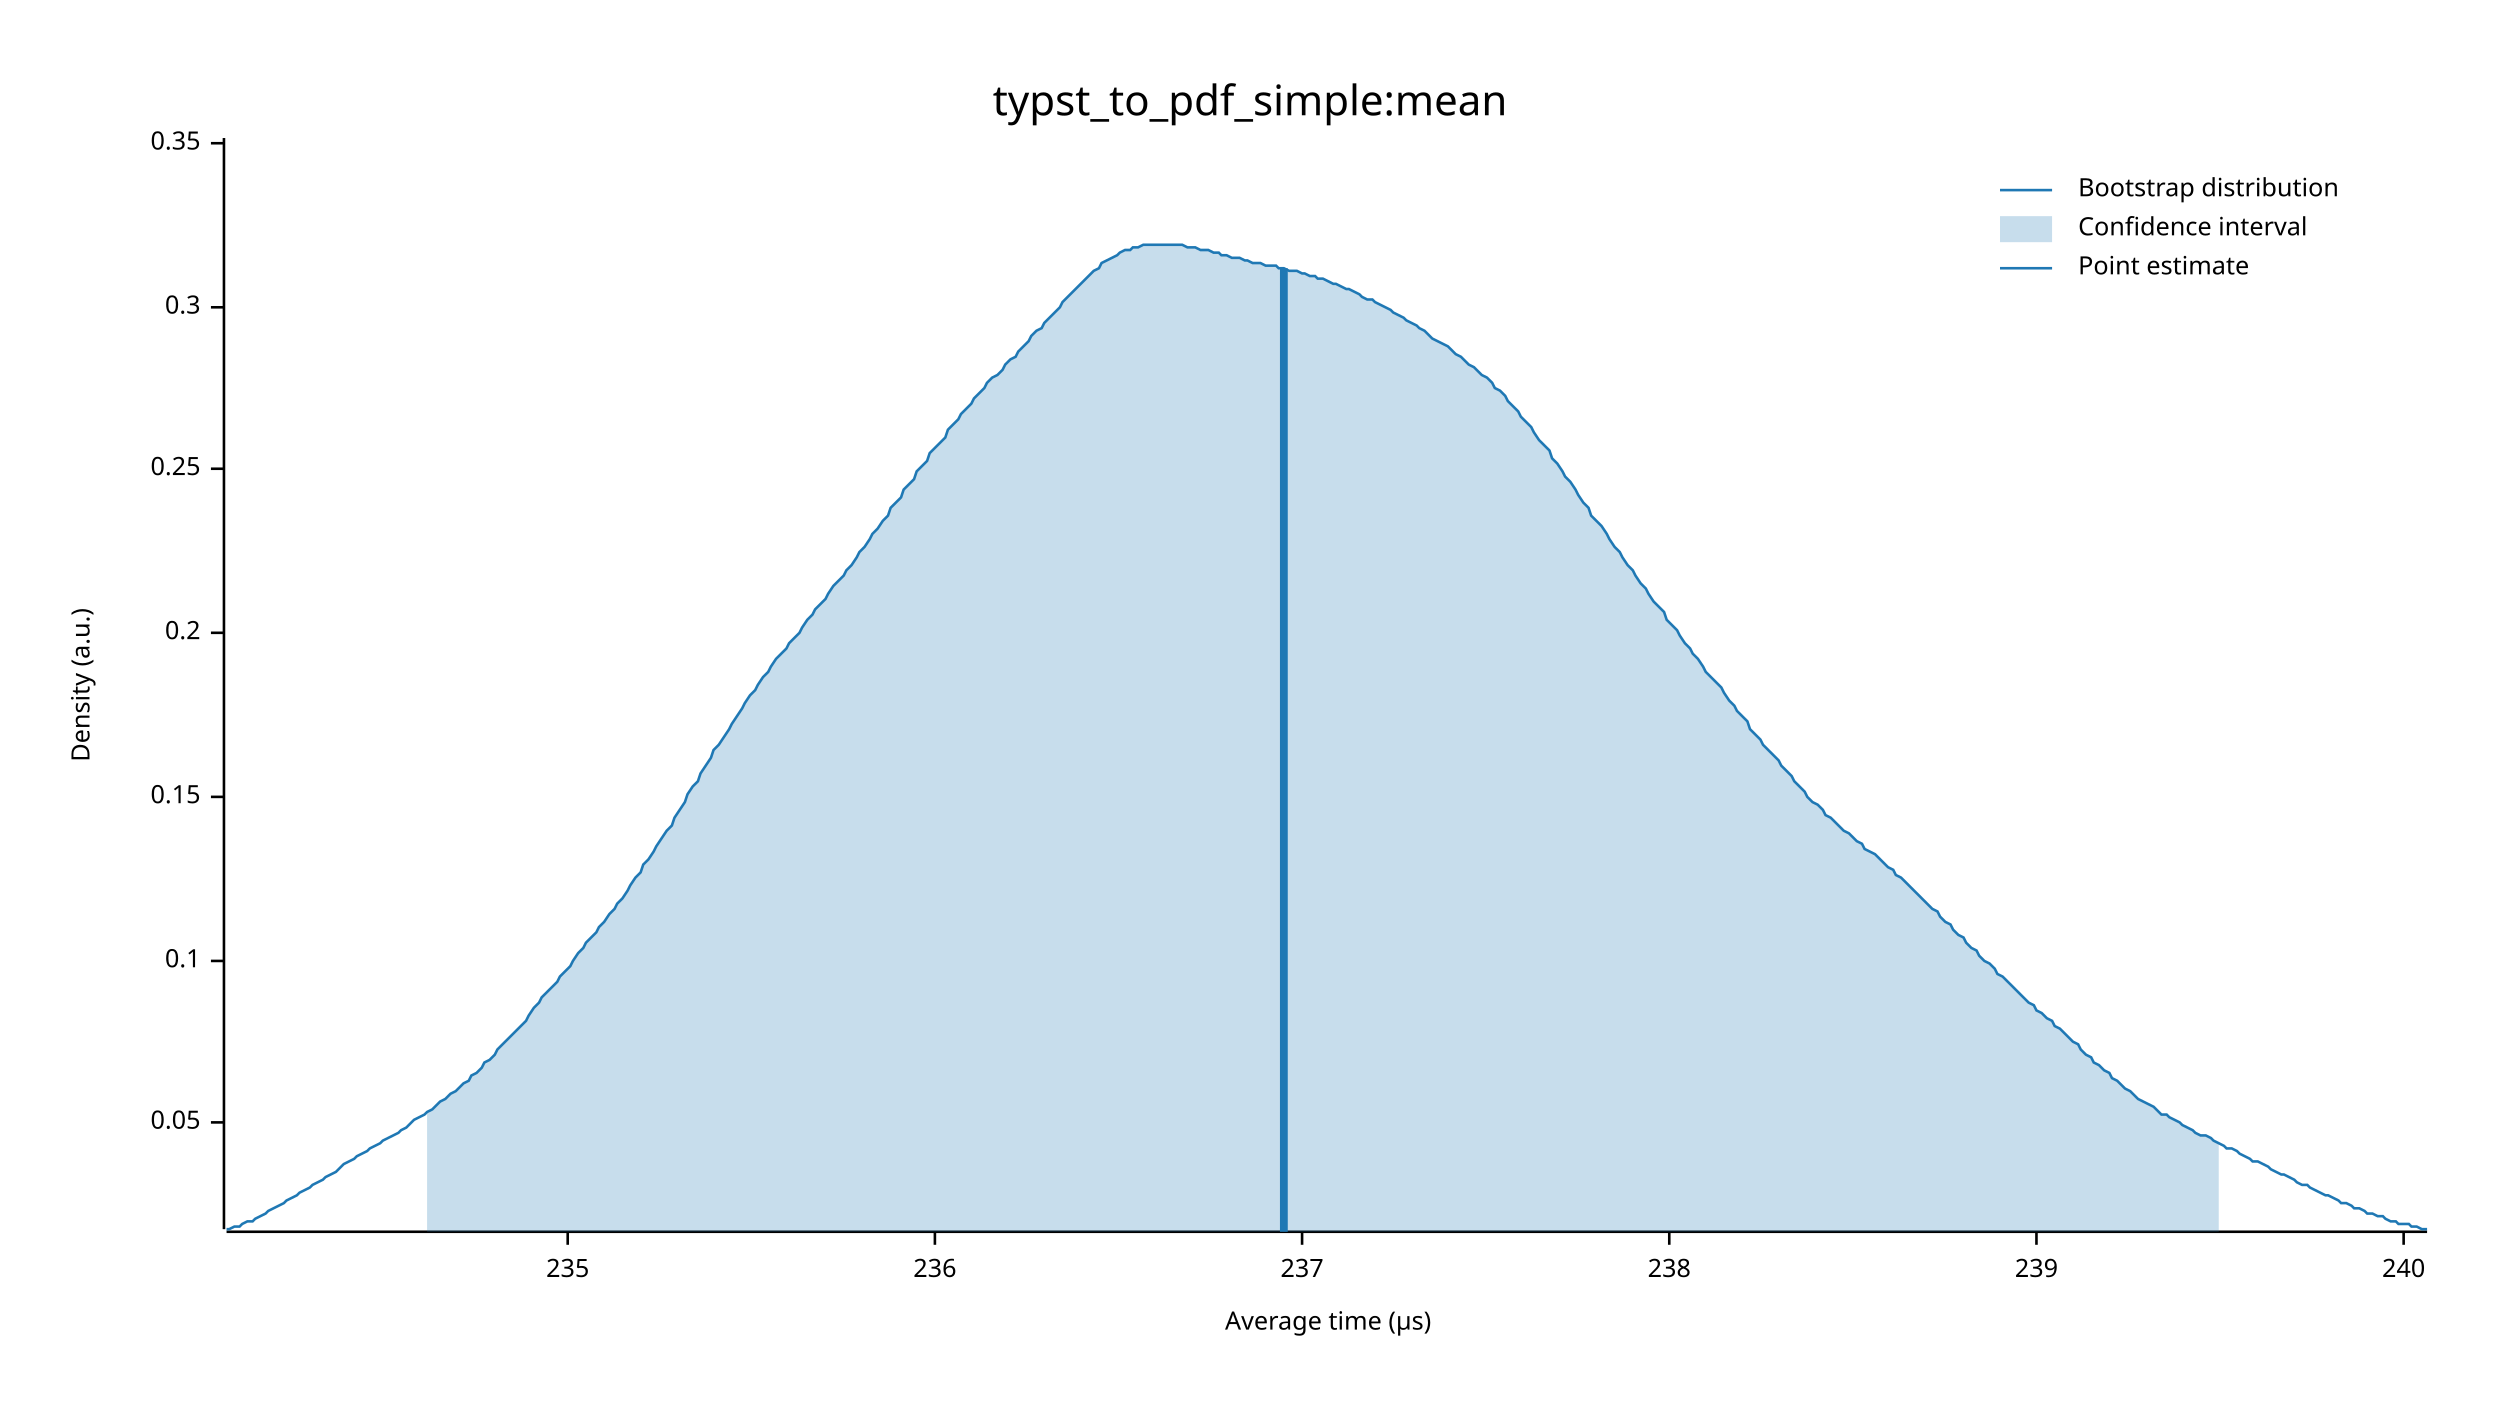
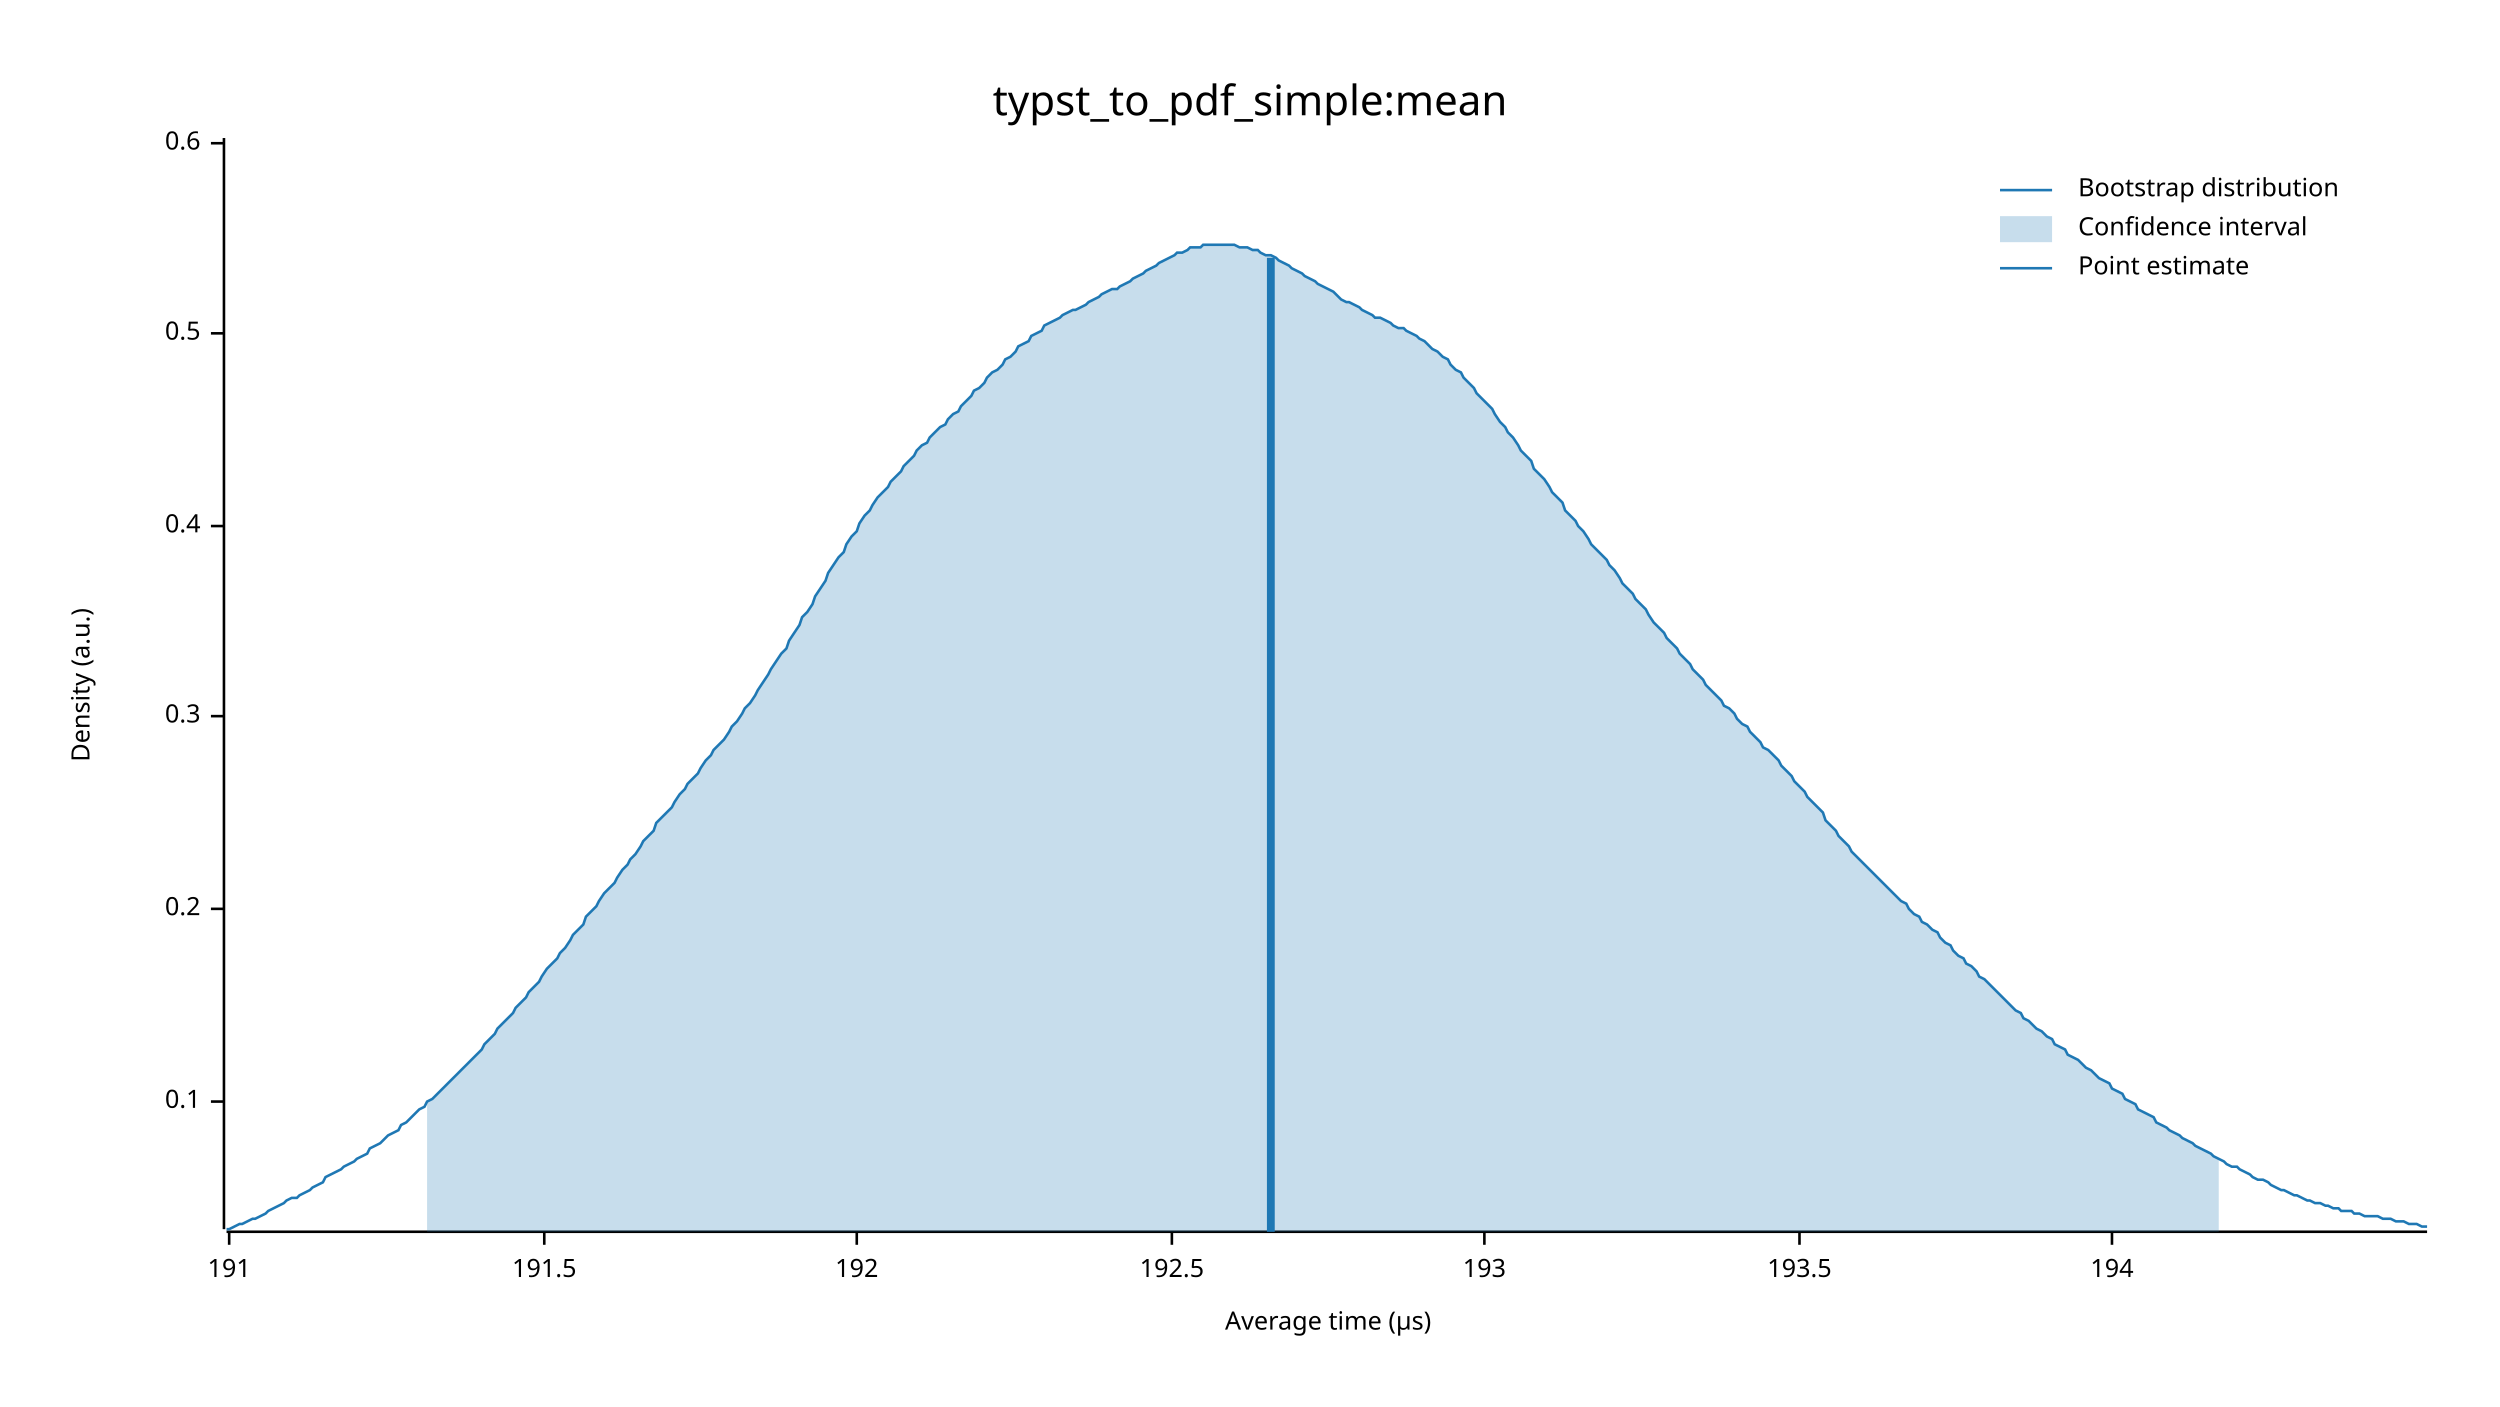
<svg xmlns="http://www.w3.org/2000/svg" width="960" height="540" viewBox="0 0 960 540">
  <text x="480" y="32" dy="0.76em" text-anchor="middle" font-family="sans-serif" font-size="16.129" opacity="1" fill="#000000">
typst_to_pdf_simple:mean
</text>
  <text x="27" y="263" dy="0.76em" text-anchor="middle" font-family="sans-serif" font-size="9.677" opacity="1" fill="#000000" transform="rotate(270, 27, 263)">
Density (a.u.)
</text>
  <text x="510" y="513" dy="-0.5ex" text-anchor="middle" font-family="sans-serif" font-size="9.677" opacity="1" fill="#000000">
Average time (µs)
</text>
  <polyline fill="none" opacity="1" stroke="#000000" stroke-width="1" points="86,53 86,472 " />
-   <text x="77" y="431" dy="0.5ex" text-anchor="end" font-family="sans-serif" font-size="9.677" opacity="1" fill="#000000">
- 0.05
- </text>
-   <polyline fill="none" opacity="1" stroke="#000000" stroke-width="1" points="81,431 86,431 " />
-   <text x="77" y="369" dy="0.5ex" text-anchor="end" font-family="sans-serif" font-size="9.677" opacity="1" fill="#000000">
+   <text x="77" y="423" dy="0.5ex" text-anchor="end" font-family="sans-serif" font-size="9.677" opacity="1" fill="#000000">
0.1
</text>
-   <polyline fill="none" opacity="1" stroke="#000000" stroke-width="1" points="81,369 86,369 " />
-   <text x="77" y="306" dy="0.5ex" text-anchor="end" font-family="sans-serif" font-size="9.677" opacity="1" fill="#000000">
- 0.15
- </text>
-   <polyline fill="none" opacity="1" stroke="#000000" stroke-width="1" points="81,306 86,306 " />
-   <text x="77" y="243" dy="0.5ex" text-anchor="end" font-family="sans-serif" font-size="9.677" opacity="1" fill="#000000">
+   <polyline fill="none" opacity="1" stroke="#000000" stroke-width="1" points="81,423 86,423 " />
+   <text x="77" y="349" dy="0.5ex" text-anchor="end" font-family="sans-serif" font-size="9.677" opacity="1" fill="#000000">
0.2
</text>
-   <polyline fill="none" opacity="1" stroke="#000000" stroke-width="1" points="81,243 86,243 " />
-   <text x="77" y="180" dy="0.5ex" text-anchor="end" font-family="sans-serif" font-size="9.677" opacity="1" fill="#000000">
- 0.25
- </text>
-   <polyline fill="none" opacity="1" stroke="#000000" stroke-width="1" points="81,180 86,180 " />
-   <text x="77" y="118" dy="0.5ex" text-anchor="end" font-family="sans-serif" font-size="9.677" opacity="1" fill="#000000">
+   <polyline fill="none" opacity="1" stroke="#000000" stroke-width="1" points="81,349 86,349 " />
+   <text x="77" y="275" dy="0.5ex" text-anchor="end" font-family="sans-serif" font-size="9.677" opacity="1" fill="#000000">
0.3
</text>
-   <polyline fill="none" opacity="1" stroke="#000000" stroke-width="1" points="81,118 86,118 " />
+   <polyline fill="none" opacity="1" stroke="#000000" stroke-width="1" points="81,275 86,275 " />
+   <text x="77" y="202" dy="0.5ex" text-anchor="end" font-family="sans-serif" font-size="9.677" opacity="1" fill="#000000">
+ 0.4
+ </text>
+   <polyline fill="none" opacity="1" stroke="#000000" stroke-width="1" points="81,202 86,202 " />
+   <text x="77" y="128" dy="0.5ex" text-anchor="end" font-family="sans-serif" font-size="9.677" opacity="1" fill="#000000">
+ 0.5
+ </text>
+   <polyline fill="none" opacity="1" stroke="#000000" stroke-width="1" points="81,128 86,128 " />
  <text x="77" y="55" dy="0.5ex" text-anchor="end" font-family="sans-serif" font-size="9.677" opacity="1" fill="#000000">
- 0.35
+ 0.6
</text>
  <polyline fill="none" opacity="1" stroke="#000000" stroke-width="1" points="81,55 86,55 " />
  <polyline fill="none" opacity="1" stroke="#000000" stroke-width="1" points="87,473 932,473 " />
-   <text x="218" y="483" dy="0.76em" text-anchor="middle" font-family="sans-serif" font-size="9.677" opacity="1" fill="#000000">
- 235
+   <text x="88" y="483" dy="0.76em" text-anchor="middle" font-family="sans-serif" font-size="9.677" opacity="1" fill="#000000">
+ 191
</text>
-   <polyline fill="none" opacity="1" stroke="#000000" stroke-width="1" points="218,473 218,478 " />
-   <text x="359" y="483" dy="0.76em" text-anchor="middle" font-family="sans-serif" font-size="9.677" opacity="1" fill="#000000">
- 236
+   <polyline fill="none" opacity="1" stroke="#000000" stroke-width="1" points="88,473 88,478 " />
+   <text x="209" y="483" dy="0.76em" text-anchor="middle" font-family="sans-serif" font-size="9.677" opacity="1" fill="#000000">
+ 191.5
</text>
-   <polyline fill="none" opacity="1" stroke="#000000" stroke-width="1" points="359,473 359,478 " />
-   <text x="500" y="483" dy="0.76em" text-anchor="middle" font-family="sans-serif" font-size="9.677" opacity="1" fill="#000000">
- 237
+   <polyline fill="none" opacity="1" stroke="#000000" stroke-width="1" points="209,473 209,478 " />
+   <text x="329" y="483" dy="0.76em" text-anchor="middle" font-family="sans-serif" font-size="9.677" opacity="1" fill="#000000">
+ 192
</text>
-   <polyline fill="none" opacity="1" stroke="#000000" stroke-width="1" points="500,473 500,478 " />
-   <text x="641" y="483" dy="0.76em" text-anchor="middle" font-family="sans-serif" font-size="9.677" opacity="1" fill="#000000">
- 238
+   <polyline fill="none" opacity="1" stroke="#000000" stroke-width="1" points="329,473 329,478 " />
+   <text x="450" y="483" dy="0.76em" text-anchor="middle" font-family="sans-serif" font-size="9.677" opacity="1" fill="#000000">
+ 192.5
</text>
-   <polyline fill="none" opacity="1" stroke="#000000" stroke-width="1" points="641,473 641,478 " />
-   <text x="782" y="483" dy="0.76em" text-anchor="middle" font-family="sans-serif" font-size="9.677" opacity="1" fill="#000000">
- 239
+   <polyline fill="none" opacity="1" stroke="#000000" stroke-width="1" points="450,473 450,478 " />
+   <text x="570" y="483" dy="0.76em" text-anchor="middle" font-family="sans-serif" font-size="9.677" opacity="1" fill="#000000">
+ 193
</text>
-   <polyline fill="none" opacity="1" stroke="#000000" stroke-width="1" points="782,473 782,478 " />
-   <text x="923" y="483" dy="0.76em" text-anchor="middle" font-family="sans-serif" font-size="9.677" opacity="1" fill="#000000">
- 240
+   <polyline fill="none" opacity="1" stroke="#000000" stroke-width="1" points="570,473 570,478 " />
+   <text x="691" y="483" dy="0.76em" text-anchor="middle" font-family="sans-serif" font-size="9.677" opacity="1" fill="#000000">
+ 193.5
</text>
-   <polyline fill="none" opacity="1" stroke="#000000" stroke-width="1" points="923,473 923,478 " />
-   <polyline fill="none" opacity="1" stroke="#1F78B4" stroke-width="1" points="87,472 88,472 90,471 92,471 93,470 95,469 97,469 98,468 100,467 102,466 103,465 105,464 107,463 109,462 110,461 112,460 114,459 115,458 117,457 119,456 120,455 122,454 124,453 125,452 127,451 129,450 131,448 132,447 134,446 136,445 137,444 139,443 141,442 142,441 144,440 146,439 147,438 149,437 151,436 153,435 154,434 156,433 158,431 159,430 161,429 163,428 164,427 166,426 168,424 169,423 171,422 173,420 175,419 176,418 178,416 180,415 181,413 183,412 185,410 186,408 188,407 190,405 191,403 193,401 195,399 197,397 198,396 200,394 202,392 203,390 205,387 207,385 208,383 210,381 212,379 214,377 215,375 217,373 219,371 220,369 222,366 224,364 225,362 227,360 229,358 230,356 232,354 234,351 236,349 237,347 239,345 241,342 242,340 244,337 246,335 247,332 249,330 251,327 252,325 254,322 256,319 258,317 259,314 261,311 263,308 264,305 266,302 268,300 269,297 271,294 273,291 274,288 276,286 278,283 280,280 281,278 283,275 285,272 286,270 288,267 290,265 291,263 293,260 295,258 296,256 298,253 300,251 302,249 303,247 305,245 307,243 308,241 310,238 312,236 313,234 315,232 317,230 318,228 320,225 322,223 324,221 325,219 327,217 329,214 330,212 332,210 334,207 335,205 337,203 339,200 341,198 342,195 344,193 346,191 347,188 349,186 351,184 352,181 354,179 356,177 357,174 359,172 361,170 363,168 364,165 366,163 368,161 369,159 371,157 373,155 374,153 376,151 378,149 379,147 381,145 383,144 385,142 386,140 388,138 390,137 391,135 393,133 395,131 396,129 398,127 400,126 401,124 403,122 405,120 407,118 408,116 410,114 412,112 413,111 415,109 417,107 418,106 420,104 422,103 423,101 425,100 427,99 429,98 430,97 432,96 434,96 435,95 437,95 439,94 440,94 442,94 444,94 445,94 447,94 449,94 451,94 452,94 454,94 456,95 457,95 459,95 461,96 462,96 464,96 466,97 468,97 469,98 471,98 473,99 474,99 476,99 478,100 479,100 481,101 483,101 484,101 486,102 488,102 490,102 491,103 493,103 495,104 496,104 498,104 500,105 501,105 503,106 505,106 506,107 508,107 510,108 512,109 513,109 515,110 517,111 518,111 520,112 522,113 523,114 525,115 527,115 528,116 530,117 532,118 534,119 535,120 537,121 539,122 540,123 542,124 544,125 545,126 547,127 549,129 550,130 552,131 554,132 556,133 557,134 559,136 561,137 562,138 564,140 566,141 567,142 569,144 571,145 573,147 574,149 576,150 578,152 579,154 581,156 583,158 584,160 586,162 588,164 589,166 591,169 593,171 595,173 596,176 598,178 600,181 601,183 603,185 605,188 606,190 608,193 610,195 611,198 613,200 615,202 617,205 618,207 620,210 622,212 623,214 625,217 627,219 628,221 630,224 632,226 633,228 635,231 637,233 639,235 640,238 642,240 644,242 645,244 647,247 649,249 650,251 652,253 654,256 655,258 657,260 659,262 661,264 662,266 664,269 666,271 667,273 669,275 671,277 672,280 674,282 676,284 677,286 679,288 681,290 683,292 684,294 686,296 688,298 689,300 691,302 693,304 694,306 696,308 698,309 700,311 701,313 703,314 705,316 706,317 708,319 710,320 711,321 713,323 715,324 716,326 718,327 720,328 722,330 723,331 725,333 727,334 728,336 730,337 732,339 733,340 735,342 737,344 738,345 740,347 742,349 744,350 745,352 747,354 749,355 750,357 752,359 754,360 755,362 757,364 759,365 760,367 762,369 764,370 766,372 767,374 769,375 771,377 772,378 774,380 776,382 777,383 779,385 781,386 782,388 784,389 786,391 788,392 789,394 791,395 793,397 794,398 796,400 798,401 799,403 801,405 803,406 804,408 806,409 808,411 810,412 811,414 813,415 815,417 816,418 818,419 820,421 821,422 823,423 825,424 827,425 828,426 830,428 832,428 833,429 835,430 837,431 838,432 840,433 842,434 843,435 845,436 847,436 849,437 850,438 852,439 854,440 855,441 857,441 859,442 860,443 862,444 864,445 865,446 867,446 869,447 871,448 872,449 874,450 876,451 877,451 879,452 881,453 882,454 884,455 886,455 887,456 889,457 891,458 893,459 894,459 896,460 898,461 899,462 901,462 903,463 904,464 906,464 908,465 909,466 911,466 913,467 915,467 916,468 918,469 920,469 921,470 923,470 925,470 926,471 928,471 930,472 932,472 " />
-   <polygon opacity="0.25" fill="#1F78B4" points="164,427 166,426 168,424 169,423 171,422 173,420 175,419 176,418 178,416 180,415 181,413 183,412 185,410 186,408 188,407 190,405 191,403 193,401 195,399 197,397 198,396 200,394 202,392 203,390 205,387 207,385 208,383 210,381 212,379 214,377 215,375 217,373 219,371 220,369 222,366 224,364 225,362 227,360 229,358 230,356 232,354 234,351 236,349 237,347 239,345 241,342 242,340 244,337 246,335 247,332 249,330 251,327 252,325 254,322 256,319 258,317 259,314 261,311 263,308 264,305 266,302 268,300 269,297 271,294 273,291 274,288 276,286 278,283 280,280 281,278 283,275 285,272 286,270 288,267 290,265 291,263 293,260 295,258 296,256 298,253 300,251 302,249 303,247 305,245 307,243 308,241 310,238 312,236 313,234 315,232 317,230 318,228 320,225 322,223 324,221 325,219 327,217 329,214 330,212 332,210 334,207 335,205 337,203 339,200 341,198 342,195 344,193 346,191 347,188 349,186 351,184 352,181 354,179 356,177 357,174 359,172 361,170 363,168 364,165 366,163 368,161 369,159 371,157 373,155 374,153 376,151 378,149 379,147 381,145 383,144 385,142 386,140 388,138 390,137 391,135 393,133 395,131 396,129 398,127 400,126 401,124 403,122 405,120 407,118 408,116 410,114 412,112 413,111 415,109 417,107 418,106 420,104 422,103 423,101 425,100 427,99 429,98 430,97 432,96 434,96 435,95 437,95 439,94 440,94 442,94 444,94 445,94 447,94 449,94 451,94 452,94 454,94 456,95 457,95 459,95 461,96 462,96 464,96 466,97 468,97 469,98 471,98 473,99 474,99 476,99 478,100 479,100 481,101 483,101 484,101 486,102 488,102 490,102 491,103 493,103 495,104 496,104 498,104 500,105 501,105 503,106 505,106 506,107 508,107 510,108 512,109 513,109 515,110 517,111 518,111 520,112 522,113 523,114 525,115 527,115 528,116 530,117 532,118 534,119 535,120 537,121 539,122 540,123 542,124 544,125 545,126 547,127 549,129 550,130 552,131 554,132 556,133 557,134 559,136 561,137 562,138 564,140 566,141 567,142 569,144 571,145 573,147 574,149 576,150 578,152 579,154 581,156 583,158 584,160 586,162 588,164 589,166 591,169 593,171 595,173 596,176 598,178 600,181 601,183 603,185 605,188 606,190 608,193 610,195 611,198 613,200 615,202 617,205 618,207 620,210 622,212 623,214 625,217 627,219 628,221 630,224 632,226 633,228 635,231 637,233 639,235 640,238 642,240 644,242 645,244 647,247 649,249 650,251 652,253 654,256 655,258 657,260 659,262 661,264 662,266 664,269 666,271 667,273 669,275 671,277 672,280 674,282 676,284 677,286 679,288 681,290 683,292 684,294 686,296 688,298 689,300 691,302 693,304 694,306 696,308 698,309 700,311 701,313 703,314 705,316 706,317 708,319 710,320 711,321 713,323 715,324 716,326 718,327 720,328 722,330 723,331 725,333 727,334 728,336 730,337 732,339 733,340 735,342 737,344 738,345 740,347 742,349 744,350 745,352 747,354 749,355 750,357 752,359 754,360 755,362 757,364 759,365 760,367 762,369 764,370 766,372 767,374 769,375 771,377 772,378 774,380 776,382 777,383 779,385 781,386 782,388 784,389 786,391 788,392 789,394 791,395 793,397 794,398 796,400 798,401 799,403 801,405 803,406 804,408 806,409 808,411 810,412 811,414 813,415 815,417 816,418 818,419 820,421 821,422 823,423 825,424 827,425 828,426 830,428 832,428 833,429 835,430 837,431 838,432 840,433 842,434 843,435 845,436 847,436 849,437 850,438 852,439 852,473 164,473 " />
-   <polyline fill="none" opacity="1" stroke="#1F78B4" stroke-width="3" points="493,473 493,103 " />
+   <polyline fill="none" opacity="1" stroke="#000000" stroke-width="1" points="691,473 691,478 " />
+   <text x="811" y="483" dy="0.76em" text-anchor="middle" font-family="sans-serif" font-size="9.677" opacity="1" fill="#000000">
+ 194
+ </text>
+   <polyline fill="none" opacity="1" stroke="#000000" stroke-width="1" points="811,473 811,478 " />
+   <polyline fill="none" opacity="1" stroke="#1F78B4" stroke-width="1" points="87,472 88,472 90,471 92,470 93,470 95,469 97,468 98,468 100,467 102,466 103,465 105,464 107,463 109,462 110,461 112,460 114,460 115,459 117,458 119,457 120,456 122,455 124,454 125,452 127,451 129,450 131,449 132,448 134,447 136,446 137,445 139,444 141,443 142,441 144,440 146,439 147,438 149,436 151,435 153,434 154,432 156,431 158,429 159,428 161,426 163,425 164,423 166,422 168,420 169,419 171,417 173,415 175,413 176,412 178,410 180,408 181,407 183,405 185,403 186,401 188,399 190,397 191,395 193,393 195,391 197,389 198,387 200,385 202,383 203,381 205,379 207,377 208,375 210,372 212,370 214,368 215,366 217,364 219,361 220,359 222,357 224,355 225,352 227,350 229,348 230,346 232,343 234,341 236,339 237,337 239,334 241,332 242,330 244,328 246,325 247,323 249,321 251,319 252,316 254,314 256,312 258,310 259,308 261,305 263,303 264,301 266,299 268,297 269,295 271,292 273,290 274,288 276,286 278,284 280,281 281,279 283,277 285,274 286,272 288,270 290,267 291,265 293,262 295,259 296,257 298,254 300,251 302,249 303,246 305,243 307,240 308,237 310,235 312,232 313,229 315,226 317,223 318,220 320,217 322,214 324,212 325,209 327,206 329,204 330,201 332,198 334,196 335,194 337,191 339,189 341,187 342,185 344,183 346,181 347,179 349,177 351,175 352,173 354,171 356,170 357,168 359,166 361,164 363,163 364,161 366,159 368,158 369,156 371,154 373,152 374,150 376,149 378,147 379,145 381,143 383,142 385,140 386,138 388,137 390,135 391,133 393,132 395,131 396,129 398,128 400,127 401,125 403,124 405,123 407,122 408,121 410,120 412,119 413,119 415,118 417,117 418,116 420,115 422,114 423,113 425,112 427,111 429,111 430,110 432,109 434,108 435,107 437,106 439,105 440,104 442,103 444,102 445,101 447,100 449,99 451,98 452,97 454,97 456,96 457,95 459,95 461,95 462,94 464,94 466,94 468,94 469,94 471,94 473,94 474,94 476,95 478,95 479,95 481,96 483,96 484,97 486,98 488,98 490,99 491,100 493,101 495,102 496,103 498,104 500,105 501,106 503,107 505,108 506,109 508,110 510,111 512,112 513,113 515,115 517,116 518,116 520,117 522,118 523,119 525,120 527,121 528,122 530,122 532,123 534,124 535,125 537,126 539,126 540,127 542,128 544,129 545,130 547,131 549,133 550,134 552,135 554,137 556,138 557,140 559,142 561,143 562,145 564,147 566,149 567,151 569,153 571,155 573,157 574,159 576,162 578,164 579,166 581,168 583,171 584,173 586,175 588,177 589,180 591,182 593,184 595,187 596,189 598,191 600,193 601,196 603,198 605,200 606,202 608,204 610,207 611,209 613,211 615,213 617,215 618,217 620,219 622,222 623,224 625,226 627,228 628,230 630,232 632,234 633,236 635,239 637,241 639,243 640,245 642,247 644,249 645,251 647,253 649,255 650,257 652,259 654,261 655,263 657,265 659,267 661,269 662,271 664,272 666,274 667,276 669,278 671,279 672,281 674,283 676,285 677,287 679,288 681,290 683,292 684,294 686,296 688,298 689,300 691,302 693,304 694,306 696,308 698,310 700,312 701,315 703,317 705,319 706,321 708,323 710,325 711,327 713,329 715,331 716,332 718,334 720,336 722,338 723,339 725,341 727,343 728,344 730,346 732,347 733,349 735,351 737,352 738,354 740,355 742,357 744,358 745,360 747,362 749,363 750,365 752,367 754,368 755,370 757,371 759,373 760,375 762,376 764,378 766,380 767,381 769,383 771,385 772,386 774,388 776,389 777,391 779,392 781,394 782,395 784,396 786,398 788,399 789,401 791,402 793,403 794,405 796,406 798,407 799,408 801,410 803,411 804,412 806,414 808,415 810,416 811,418 813,419 815,420 816,422 818,423 820,424 821,426 823,427 825,428 827,429 828,431 830,432 832,433 833,434 835,435 837,436 838,437 840,438 842,439 843,440 845,441 847,442 849,443 850,444 852,445 854,446 855,447 857,448 859,448 860,449 862,450 864,451 865,452 867,453 869,453 871,454 872,455 874,456 876,457 877,457 879,458 881,459 882,459 884,460 886,461 887,461 889,462 891,462 893,463 894,463 896,464 898,464 899,465 901,465 903,465 904,466 906,466 908,467 909,467 911,467 913,467 915,468 916,468 918,468 920,469 921,469 923,469 925,470 926,470 928,470 930,471 932,471 " />
+   <polygon opacity="0.25" fill="#1F78B4" points="164,423 166,422 168,420 169,419 171,417 173,415 175,413 176,412 178,410 180,408 181,407 183,405 185,403 186,401 188,399 190,397 191,395 193,393 195,391 197,389 198,387 200,385 202,383 203,381 205,379 207,377 208,375 210,372 212,370 214,368 215,366 217,364 219,361 220,359 222,357 224,355 225,352 227,350 229,348 230,346 232,343 234,341 236,339 237,337 239,334 241,332 242,330 244,328 246,325 247,323 249,321 251,319 252,316 254,314 256,312 258,310 259,308 261,305 263,303 264,301 266,299 268,297 269,295 271,292 273,290 274,288 276,286 278,284 280,281 281,279 283,277 285,274 286,272 288,270 290,267 291,265 293,262 295,259 296,257 298,254 300,251 302,249 303,246 305,243 307,240 308,237 310,235 312,232 313,229 315,226 317,223 318,220 320,217 322,214 324,212 325,209 327,206 329,204 330,201 332,198 334,196 335,194 337,191 339,189 341,187 342,185 344,183 346,181 347,179 349,177 351,175 352,173 354,171 356,170 357,168 359,166 361,164 363,163 364,161 366,159 368,158 369,156 371,154 373,152 374,150 376,149 378,147 379,145 381,143 383,142 385,140 386,138 388,137 390,135 391,133 393,132 395,131 396,129 398,128 400,127 401,125 403,124 405,123 407,122 408,121 410,120 412,119 413,119 415,118 417,117 418,116 420,115 422,114 423,113 425,112 427,111 429,111 430,110 432,109 434,108 435,107 437,106 439,105 440,104 442,103 444,102 445,101 447,100 449,99 451,98 452,97 454,97 456,96 457,95 459,95 461,95 462,94 464,94 466,94 468,94 469,94 471,94 473,94 474,94 476,95 478,95 479,95 481,96 483,96 484,97 486,98 488,98 490,99 491,100 493,101 495,102 496,103 498,104 500,105 501,106 503,107 505,108 506,109 508,110 510,111 512,112 513,113 515,115 517,116 518,116 520,117 522,118 523,119 525,120 527,121 528,122 530,122 532,123 534,124 535,125 537,126 539,126 540,127 542,128 544,129 545,130 547,131 549,133 550,134 552,135 554,137 556,138 557,140 559,142 561,143 562,145 564,147 566,149 567,151 569,153 571,155 573,157 574,159 576,162 578,164 579,166 581,168 583,171 584,173 586,175 588,177 589,180 591,182 593,184 595,187 596,189 598,191 600,193 601,196 603,198 605,200 606,202 608,204 610,207 611,209 613,211 615,213 617,215 618,217 620,219 622,222 623,224 625,226 627,228 628,230 630,232 632,234 633,236 635,239 637,241 639,243 640,245 642,247 644,249 645,251 647,253 649,255 650,257 652,259 654,261 655,263 657,265 659,267 661,269 662,271 664,272 666,274 667,276 669,278 671,279 672,281 674,283 676,285 677,287 679,288 681,290 683,292 684,294 686,296 688,298 689,300 691,302 693,304 694,306 696,308 698,310 700,312 701,315 703,317 705,319 706,321 708,323 710,325 711,327 713,329 715,331 716,332 718,334 720,336 722,338 723,339 725,341 727,343 728,344 730,346 732,347 733,349 735,351 737,352 738,354 740,355 742,357 744,358 745,360 747,362 749,363 750,365 752,367 754,368 755,370 757,371 759,373 760,375 762,376 764,378 766,380 767,381 769,383 771,385 772,386 774,388 776,389 777,391 779,392 781,394 782,395 784,396 786,398 788,399 789,401 791,402 793,403 794,405 796,406 798,407 799,408 801,410 803,411 804,412 806,414 808,415 810,416 811,418 813,419 815,420 816,422 818,423 820,424 821,426 823,427 825,428 827,429 828,431 830,432 832,433 833,434 835,435 837,436 838,437 840,438 842,439 843,440 845,441 847,442 849,443 850,444 852,445 852,473 164,473 " />
+   <polyline fill="none" opacity="1" stroke="#1F78B4" stroke-width="3" points="488,473 488,99 " />
  <text x="798" y="68" dy="0.76em" text-anchor="start" font-family="sans-serif" font-size="9.677" opacity="1" fill="#000000">
Bootstrap distribution
</text>
  <text x="798" y="83" dy="0.76em" text-anchor="start" font-family="sans-serif" font-size="9.677" opacity="1" fill="#000000">
Confidence interval
</text>
  <text x="798" y="98" dy="0.76em" text-anchor="start" font-family="sans-serif" font-size="9.677" opacity="1" fill="#000000">
Point estimate
</text>
  <polyline fill="none" opacity="1" stroke="#1F78B4" stroke-width="1" points="768,73 788,73 " />
  <rect x="768" y="83" width="20" height="10" opacity="0.25" fill="#1F78B4" stroke="none" />
  <polyline fill="none" opacity="1" stroke="#1F78B4" stroke-width="1" points="768,103 788,103 " />
</svg>
